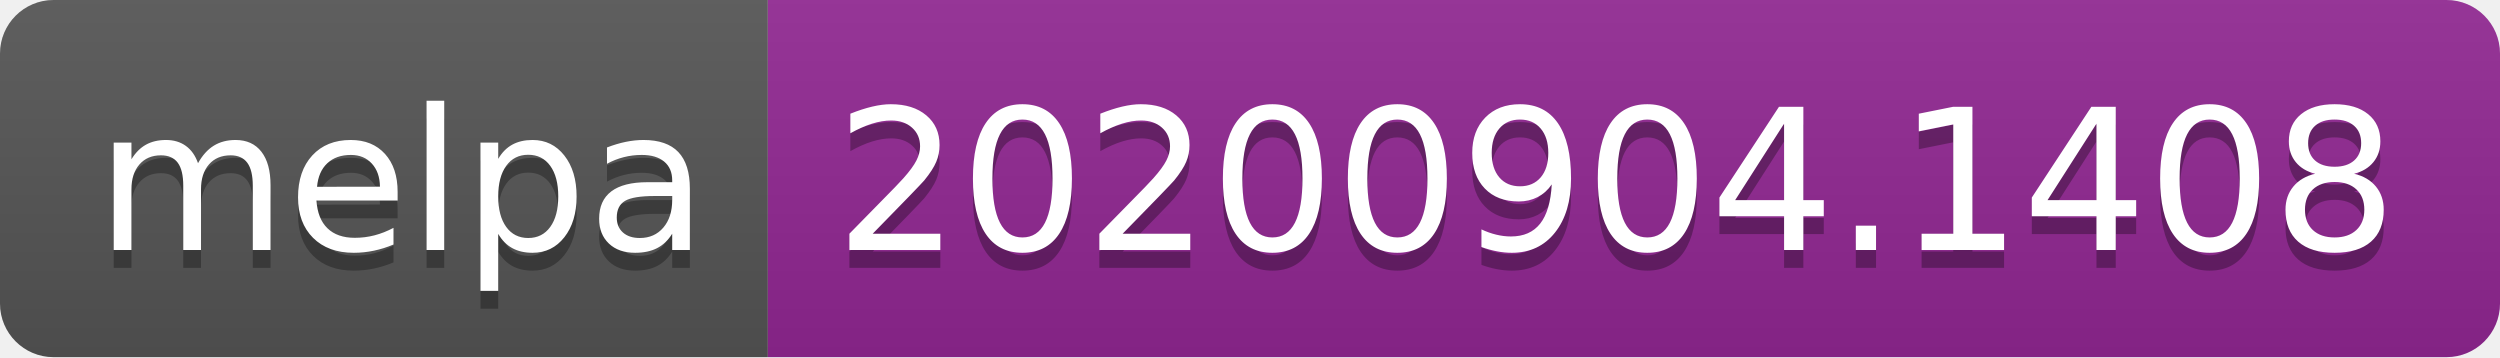
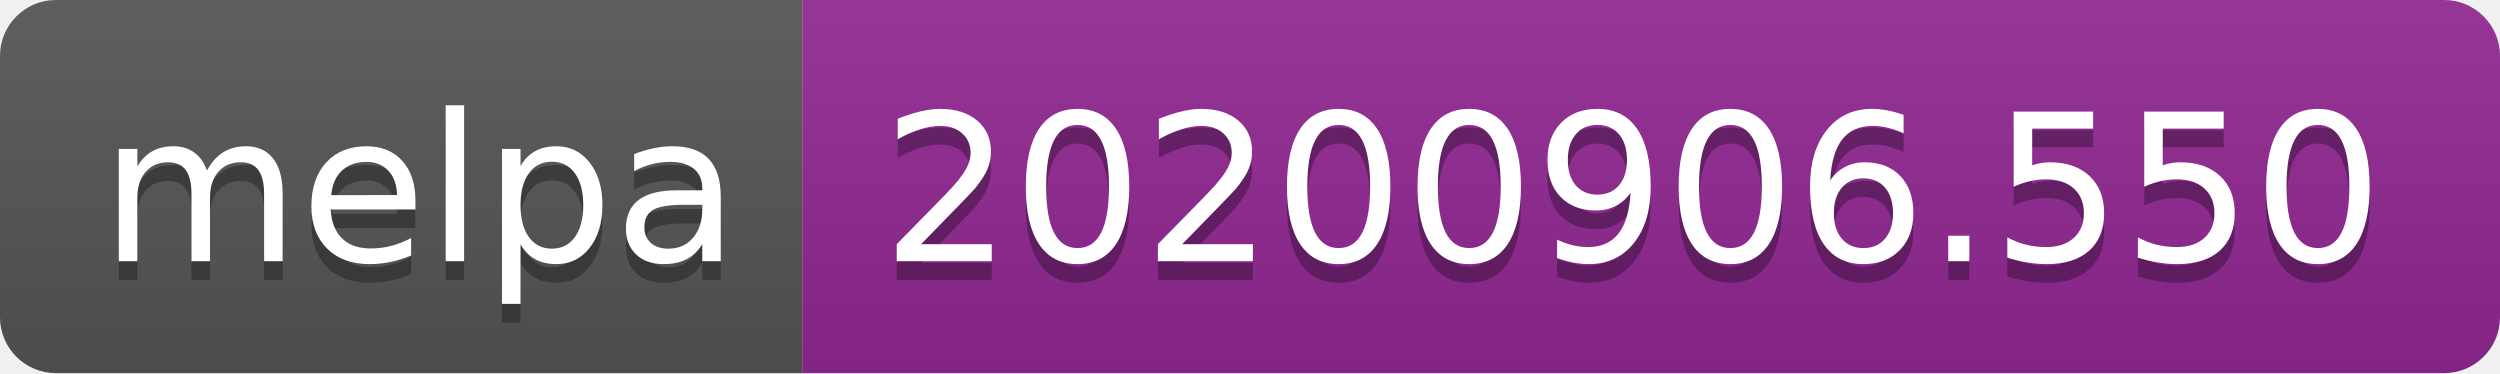
- <svg xmlns="http://www.w3.org/2000/svg" width="140" height="20" role="img" aria-label="melpa: 20200904.1408">
+ <svg xmlns="http://www.w3.org/2000/svg" width="134" height="20" role="img" aria-label="melpa: 20200906.550">
  <linearGradient id="s" x2="0" y2="100%">
    <stop offset="0" stop-color="#bbb" stop-opacity=".1" />
    <stop offset="1" stop-opacity=".1" />
  </linearGradient>
  <clipPath id="r">
-     <rect width="140" height="20" rx="3" fill="#fff" />
+     <rect width="134" height="20" rx="3" fill="#fff" />
  </clipPath>
  <g clip-path="url(#r)">
    <rect width="43" height="20" fill="#555" />
-     <rect x="43" width="97" height="20" fill="#922793" />
-     <rect width="140" height="20" fill="url(#s)" />
+     <rect x="43" width="91" height="20" fill="#922793" />
+     <rect width="134" height="20" fill="url(#s)" />
  </g>
  <g fill="#fff" text-anchor="middle" font-family="Verdana,Geneva,DejaVu Sans,sans-serif" text-rendering="geometricPrecision" font-size="110">
    <text aria-hidden="true" x="225" y="150" fill="#010101" fill-opacity=".3" transform="scale(.1)" textLength="330">melpa</text>
    <text x="225" y="140" transform="scale(.1)" fill="#fff" textLength="330">melpa</text>
-     <text aria-hidden="true" x="905" y="150" fill="#010101" fill-opacity=".3" transform="scale(.1)" textLength="870">20200904.1408</text>
-     <text x="905" y="140" transform="scale(.1)" fill="#fff" textLength="870">20200904.1408</text>
+     <text aria-hidden="true" x="875" y="150" fill="#010101" fill-opacity=".3" transform="scale(.1)" textLength="810">20200906.550</text>
+     <text x="875" y="140" transform="scale(.1)" fill="#fff" textLength="810">20200906.550</text>
  </g>
</svg>
